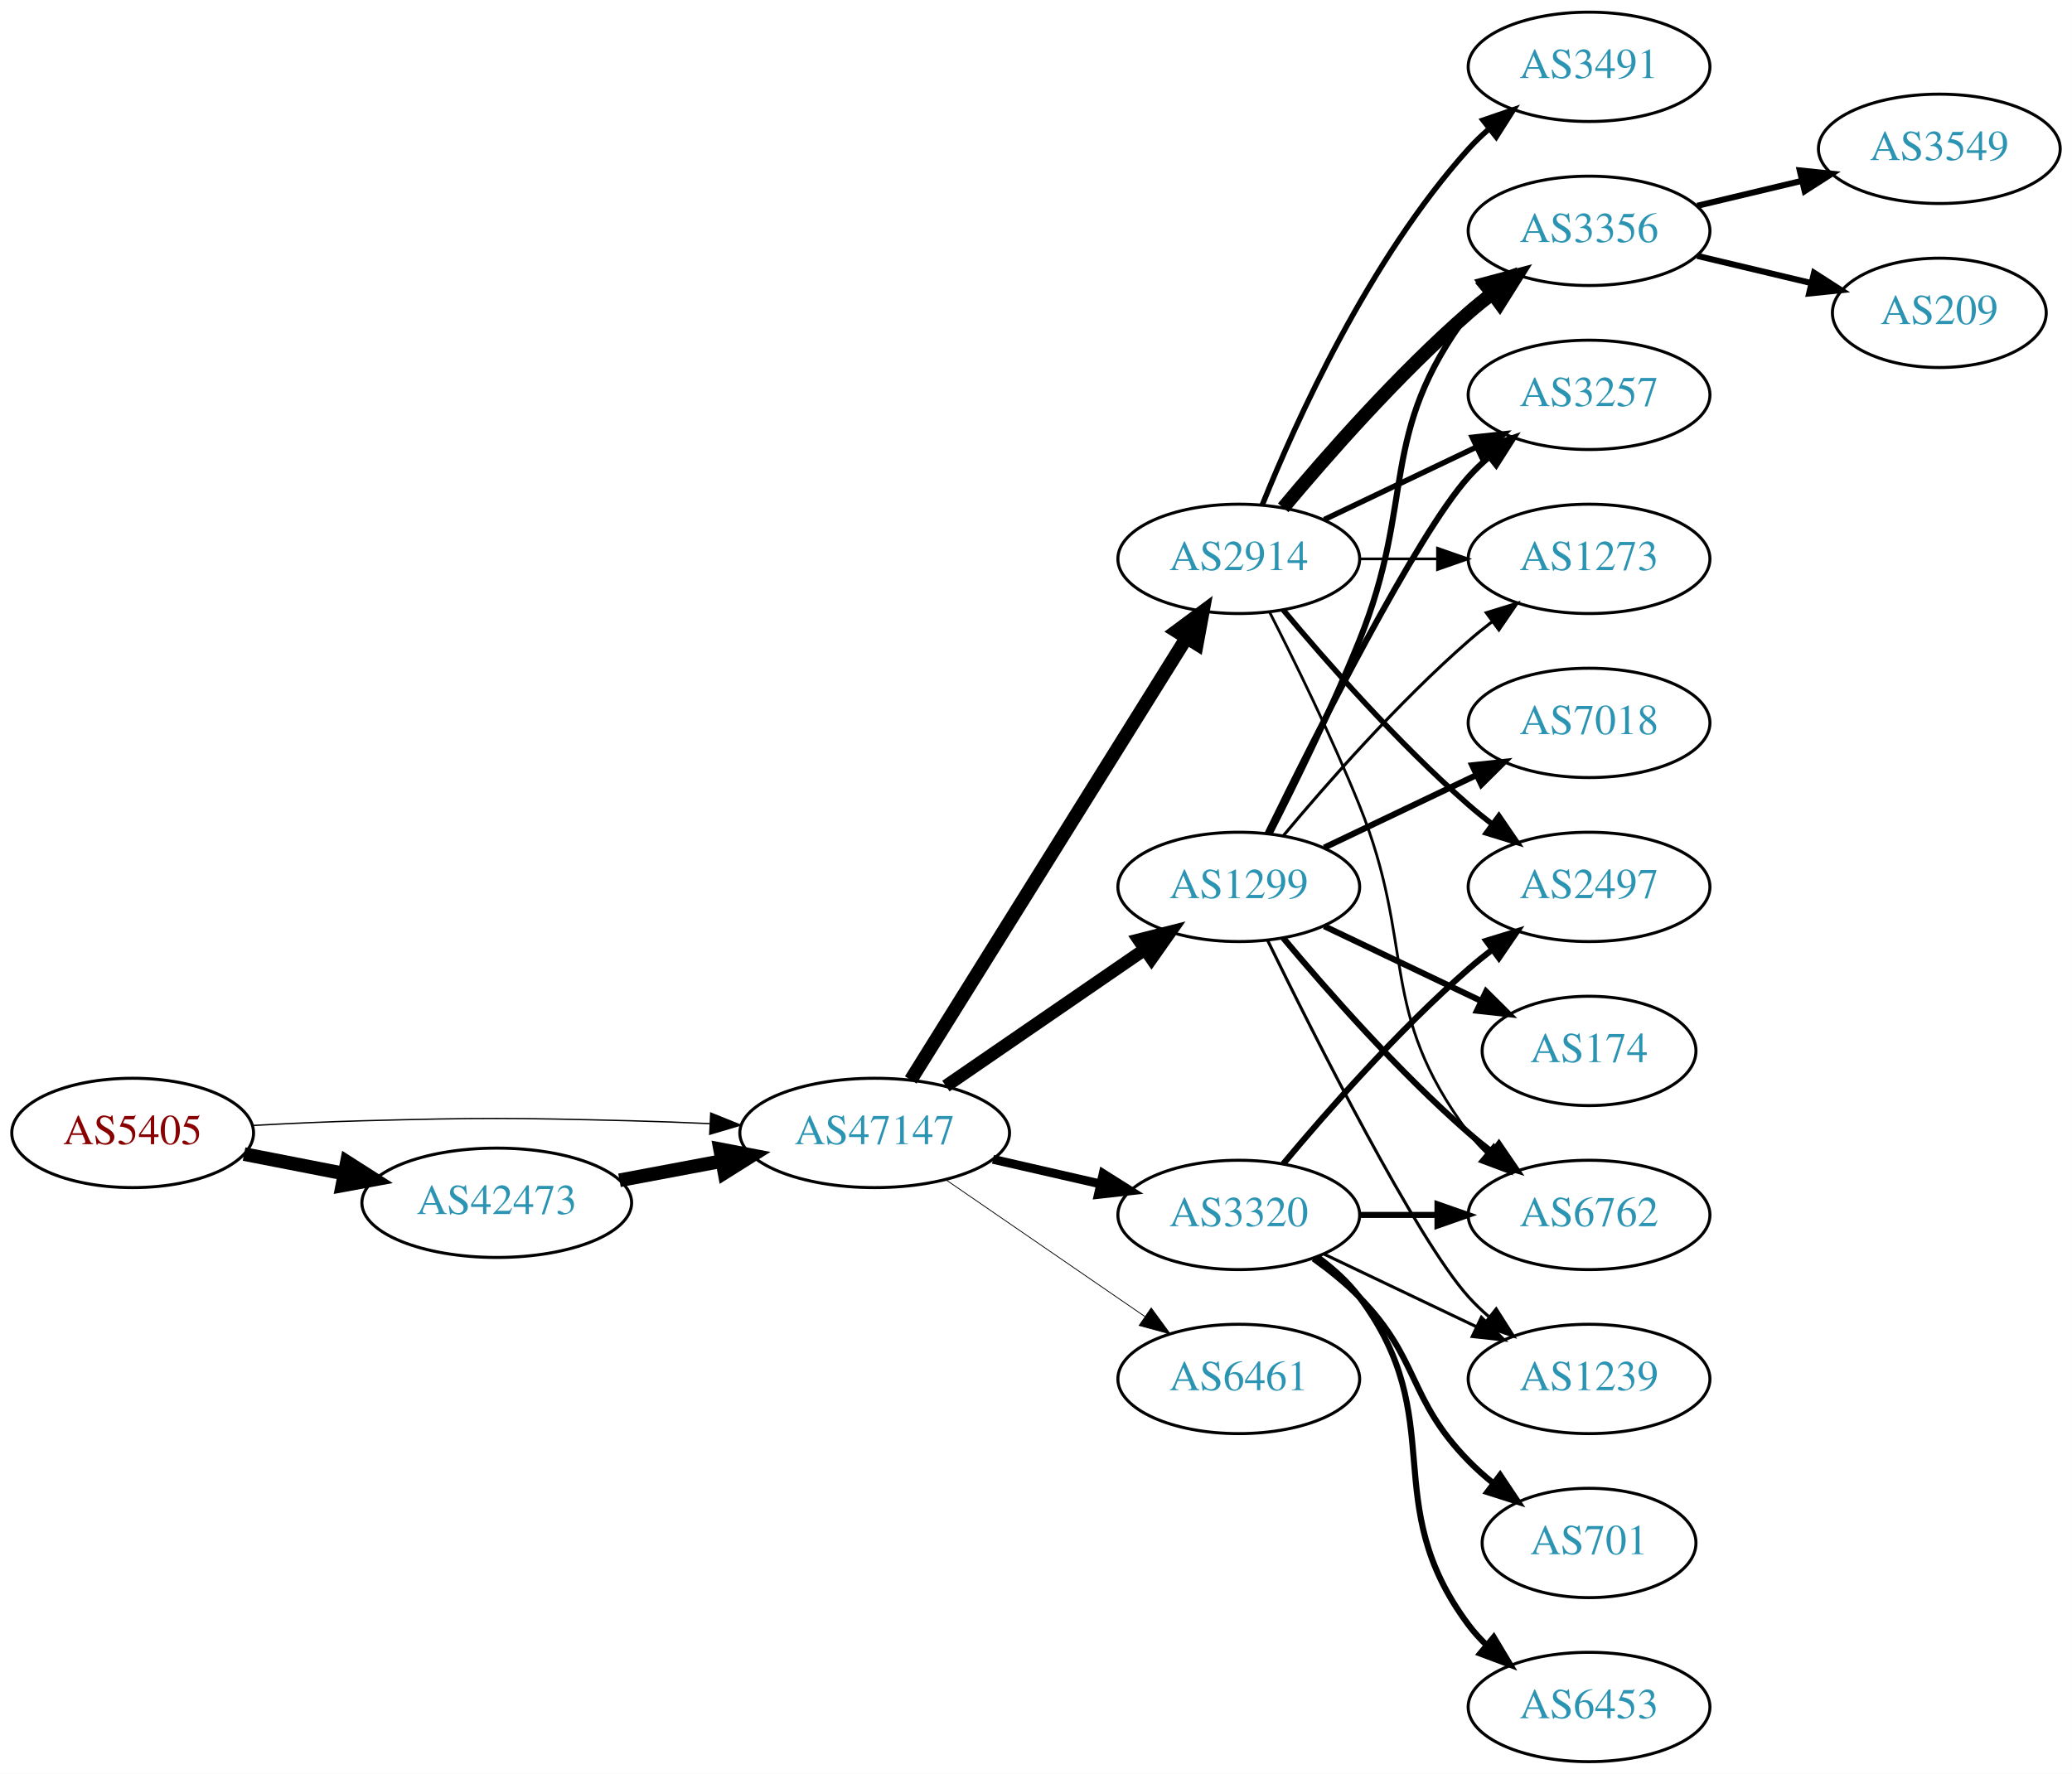
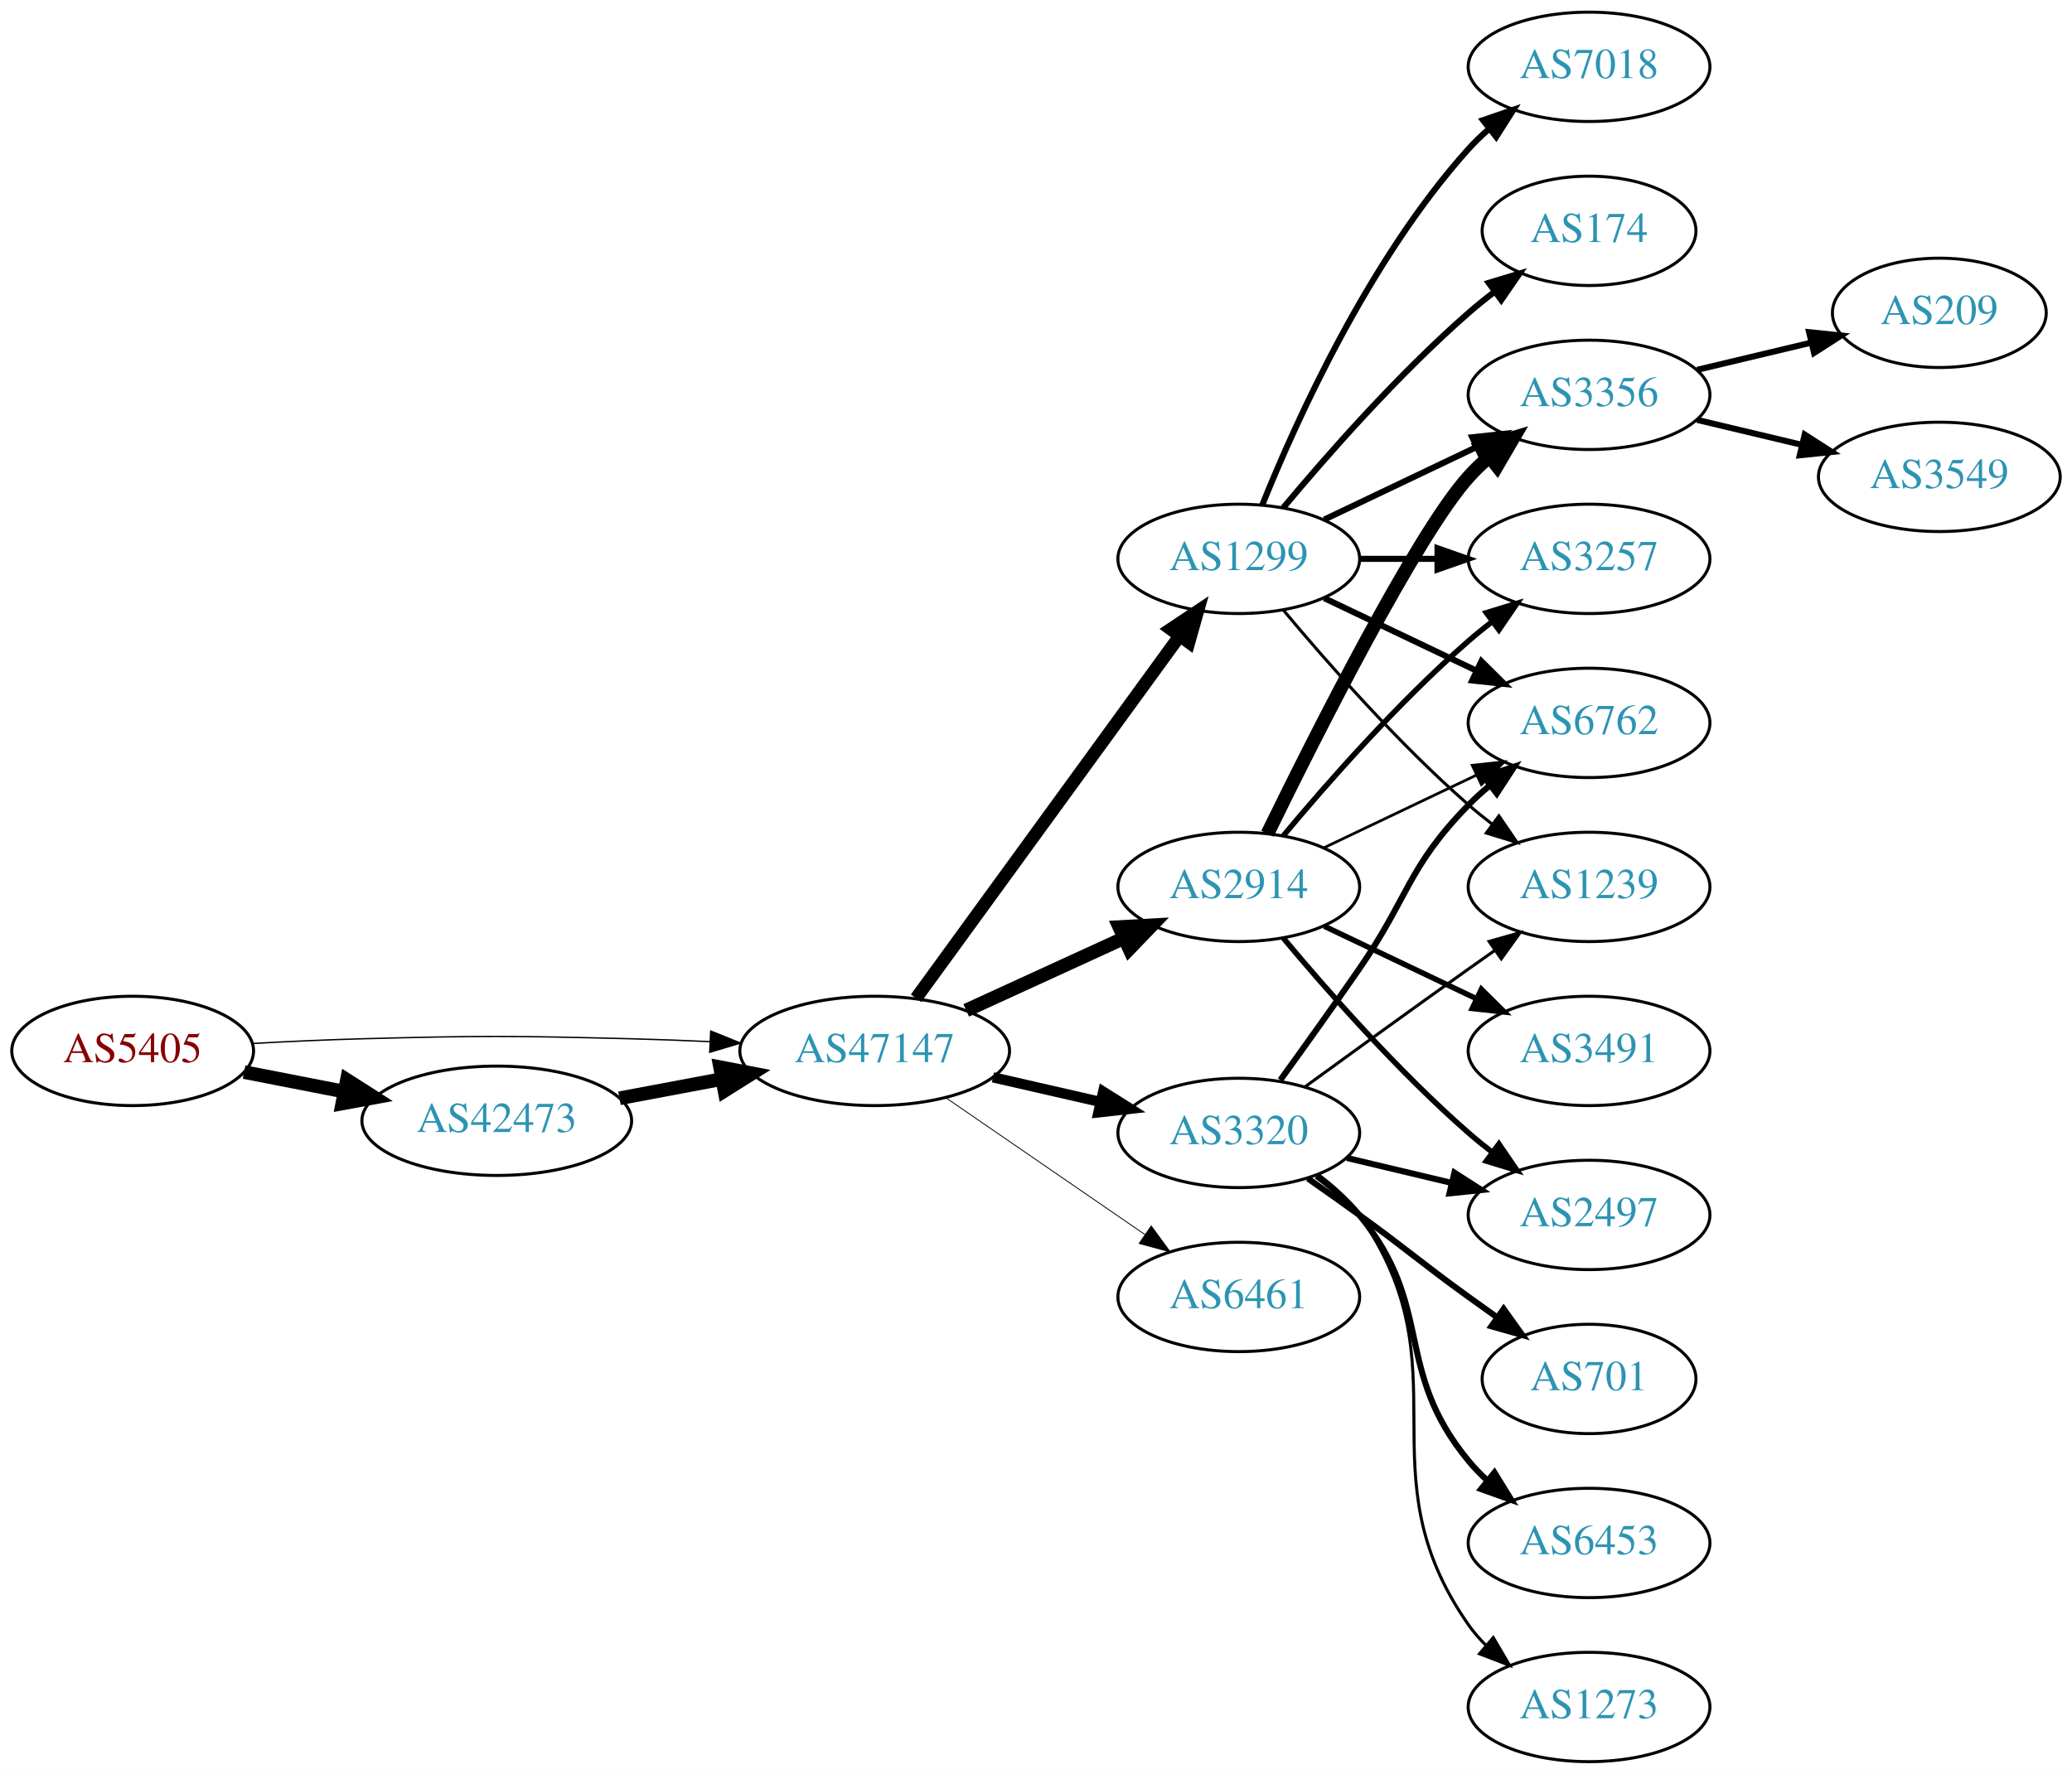
<svg xmlns="http://www.w3.org/2000/svg" xmlns:xlink="http://www.w3.org/1999/xlink" width="682pt" height="584pt" viewBox="0.00 0.00 681.96 584.00">
  <g id="graph0" class="graph" transform="scale(1 1) rotate(0) translate(4 580)">
    <polygon fill="white" stroke="none" points="-4,4 -4,-580 677.956,-580 677.956,4 -4,4" />
    <g id="node1" class="node">
      <g id="a_node1">
        <a xlink:href="/asn/5405" xlink:title="AS5405 ~ CSO.net Internet Services GmbH [AT]">
-           <ellipse fill="#ffffff" stroke="black" cx="39.647" cy="-207" rx="39.794" ry="18" />
-           <text text-anchor="middle" x="39.647" y="-203.3" font-family="Times,serif" font-size="14.00" fill="#880000">AS5405</text>
+           <ellipse fill="#ffffff" stroke="black" cx="39.647" cy="-234" rx="39.794" ry="18" />
+           <text text-anchor="middle" x="39.647" y="-230.3" font-family="Times,serif" font-size="14.00" fill="#880000">AS5405</text>
        </a>
      </g>
    </g>
    <g id="node2" class="node">
      <g id="a_node2">
        <a xlink:href="/asn/42473" xlink:title="AS42473 ~ ANEXIA Internetdienstleistungs GmbH [AT]">
-           <ellipse fill="#ffffff" stroke="black" cx="159.489" cy="-184" rx="44.393" ry="18" />
-           <text text-anchor="middle" x="159.489" y="-180.3" font-family="Times,serif" font-size="14.00" fill="#2c94b3">AS42473</text>
+           <ellipse fill="#ffffff" stroke="black" cx="159.489" cy="-211" rx="44.393" ry="18" />
+           <text text-anchor="middle" x="159.489" y="-207.3" font-family="Times,serif" font-size="14.00" fill="#2c94b3">AS42473</text>
        </a>
      </g>
    </g>
    <g id="edge1" class="edge">
-       <path fill="none" stroke="black" stroke-width="4.5" d="M76.323,-200.037C86.696,-198.012 98.214,-195.764 109.264,-193.608" />
-       <polygon fill="black" stroke="black" stroke-width="4.5" points="110.173,-197.442 119.234,-191.662 108.665,-189.713 110.173,-197.442" />
+       <path fill="none" stroke="black" stroke-width="4.5" d="M76.323,-227.037C86.696,-225.012 98.214,-222.764 109.264,-220.608" />
+       <polygon fill="black" stroke="black" stroke-width="4.5" points="110.173,-224.442 119.234,-218.662 108.665,-216.713 110.173,-224.442" />
    </g>
    <g id="node3" class="node">
      <g id="a_node3">
        <a xlink:href="/asn/47147" xlink:title="AS47147 ~ ANEXIA Internetdienstleistungs GmbH [AT]">
-           <ellipse fill="#ffffff" stroke="black" cx="283.881" cy="-207" rx="44.393" ry="18" />
-           <text text-anchor="middle" x="283.881" y="-203.3" font-family="Times,serif" font-size="14.00" fill="#2c94b3">AS47147</text>
+           <ellipse fill="#ffffff" stroke="black" cx="283.881" cy="-234" rx="44.393" ry="18" />
+           <text text-anchor="middle" x="283.881" y="-230.3" font-family="Times,serif" font-size="14.00" fill="#2c94b3">AS47147</text>
        </a>
      </g>
    </g>
    <g id="edge2" class="edge">
-       <path fill="none" stroke="black" stroke-width="0.439" d="M78.989,-209.449C90.642,-210.087 103.487,-210.684 115.293,-211 154.564,-212.051 164.412,-211.991 203.685,-211 212.093,-210.788 220.998,-210.449 229.685,-210.056" />
-       <polygon fill="black" stroke="black" stroke-width="0.439" points="229.917,-213.549 239.739,-209.575 229.582,-206.557 229.917,-213.549" />
+       <path fill="none" stroke="black" stroke-width="0.45" d="M78.989,-236.449C90.642,-237.087 103.487,-237.684 115.293,-238 154.564,-239.051 164.412,-238.991 203.685,-238 212.093,-237.788 220.998,-237.449 229.685,-237.056" />
+       <polygon fill="black" stroke="black" stroke-width="0.45" points="229.917,-240.549 239.739,-236.575 229.582,-233.557 229.917,-240.549" />
    </g>
    <g id="edge3" class="edge">
-       <path fill="none" stroke="black" stroke-width="4.5" d="M199.888,-191.404C210.589,-193.415 222.312,-195.618 233.489,-197.718" />
-       <polygon fill="black" stroke="black" stroke-width="4.5" points="233,-201.633 243.556,-199.61 234.455,-193.893 233,-201.633" />
+       <path fill="none" stroke="black" stroke-width="4.5" d="M199.888,-218.404C210.589,-220.415 222.312,-222.618 233.489,-224.718" />
+       <polygon fill="black" stroke="black" stroke-width="4.5" points="233,-228.633 243.556,-226.61 234.455,-220.893 233,-228.633" />
    </g>
    <g id="node4" class="node">
      <g id="a_node4">
-         <a xlink:href="/asn/2914" xlink:title="AS2914 ~ NTT America, Inc. [US]">
+         <a xlink:href="/asn/1299" xlink:title="AS1299 ~ Telia Carrier [EU]">
          <ellipse fill="#ffffff" stroke="black" cx="403.724" cy="-396" rx="39.794" ry="18" />
-           <text text-anchor="middle" x="403.724" y="-392.3" font-family="Times,serif" font-size="14.00" fill="#2c94b3">AS2914</text>
+           <text text-anchor="middle" x="403.724" y="-392.3" font-family="Times,serif" font-size="14.00" fill="#2c94b3">AS1299</text>
        </a>
      </g>
    </g>
    <g id="edge4" class="edge">
-       <path fill="none" stroke="black" stroke-width="4.5" d="M295.756,-224.442C316.54,-257.775 362,-330.686 386.429,-369.866" />
-       <polygon fill="black" stroke="black" stroke-width="4.5" points="383.243,-372.198 391.875,-378.6 389.925,-368.031 383.243,-372.198" />
+       <path fill="none" stroke="black" stroke-width="4.219" d="M297.492,-251.337C318.313,-279.96 359.975,-337.233 384.164,-370.486" />
+       <polygon fill="black" stroke="black" stroke-width="4.219" points="381.335,-372.873 390.203,-378.788 387.306,-368.53 381.335,-372.873" />
    </g>
    <g id="node5" class="node">
      <g id="a_node5">
-         <a xlink:href="/asn/1299" xlink:title="AS1299 ~ Telia Carrier [EU]">
+         <a xlink:href="/asn/2914" xlink:title="AS2914 ~ NTT America, Inc. [US]">
          <ellipse fill="#ffffff" stroke="black" cx="403.724" cy="-288" rx="39.794" ry="18" />
-           <text text-anchor="middle" x="403.724" y="-284.3" font-family="Times,serif" font-size="14.00" fill="#2c94b3">AS1299</text>
+           <text text-anchor="middle" x="403.724" y="-284.3" font-family="Times,serif" font-size="14.00" fill="#2c94b3">AS2914</text>
        </a>
      </g>
    </g>
    <g id="edge5" class="edge">
-       <path fill="none" stroke="black" stroke-width="4.235" d="M307.324,-222.426C325.905,-235.198 352.466,-253.455 372.846,-267.463" />
-       <polygon fill="black" stroke="black" stroke-width="4.235" points="370.82,-270.567 381.16,-273.178 375.018,-264.459 370.82,-270.567" />
+       <path fill="none" stroke="black" stroke-width="4.5" d="M314.011,-247.348C329.622,-254.502 349.02,-263.391 365.692,-271.03" />
+       <polygon fill="black" stroke="black" stroke-width="4.5" points="364.412,-274.775 375.144,-275.362 367.693,-267.616 364.412,-274.775" />
    </g>
    <g id="node6" class="node">
      <g id="a_node6">
        <a xlink:href="/asn/3320" xlink:title="AS3320 ~ DTAG [DE]">
-           <ellipse fill="#ffffff" stroke="black" cx="403.724" cy="-180" rx="39.794" ry="18" />
-           <text text-anchor="middle" x="403.724" y="-176.3" font-family="Times,serif" font-size="14.00" fill="#2c94b3">AS3320</text>
+           <ellipse fill="#ffffff" stroke="black" cx="403.724" cy="-207" rx="39.794" ry="18" />
+           <text text-anchor="middle" x="403.724" y="-203.3" font-family="Times,serif" font-size="14.00" fill="#2c94b3">AS3320</text>
        </a>
      </g>
    </g>
    <g id="edge6" class="edge">
-       <path fill="none" stroke="black" stroke-width="2.912" d="M322.816,-198.308C334.057,-195.733 346.469,-192.889 358.092,-190.226" />
-       <polygon fill="black" stroke="black" stroke-width="2.912" points="359.088,-193.588 368.054,-187.943 357.525,-186.765 359.088,-193.588" />
+       <path fill="none" stroke="black" stroke-width="3.375" d="M322.816,-225.308C334.057,-222.733 346.469,-219.889 358.092,-217.226" />
+       <polygon fill="black" stroke="black" stroke-width="3.375" points="359.088,-220.588 368.054,-214.943 357.525,-213.765 359.088,-220.588" />
    </g>
    <g id="node7" class="node">
      <g id="a_node7">
        <a xlink:href="/asn/6461" xlink:title="AS6461 ~ Zayo Bandwidth [US]">
-           <ellipse fill="#ffffff" stroke="black" cx="403.724" cy="-126" rx="39.794" ry="18" />
-           <text text-anchor="middle" x="403.724" y="-122.3" font-family="Times,serif" font-size="14.00" fill="#2c94b3">AS6461</text>
+           <ellipse fill="#ffffff" stroke="black" cx="403.724" cy="-153" rx="39.794" ry="18" />
+           <text text-anchor="middle" x="403.724" y="-149.3" font-family="Times,serif" font-size="14.00" fill="#2c94b3">AS6461</text>
        </a>
      </g>
    </g>
    <g id="edge7" class="edge">
-       <path fill="none" stroke="black" stroke-width="0.265" d="M307.324,-191.574C325.905,-178.802 352.466,-160.545 372.846,-146.537" />
-       <polygon fill="black" stroke="black" stroke-width="0.265" points="374.902,-149.371 381.16,-140.822 370.936,-143.602 374.902,-149.371" />
+       <path fill="none" stroke="black" stroke-width="0.281" d="M307.324,-218.574C325.905,-205.802 352.466,-187.545 372.846,-173.537" />
+       <polygon fill="black" stroke="black" stroke-width="0.281" points="374.902,-176.371 381.16,-167.822 370.936,-170.602 374.902,-176.371" />
    </g>
    <g id="node8" class="node">
      <g id="a_node8">
-         <a xlink:href="/asn/3491" xlink:title="AS3491 ~ PCCW Global, Inc. [US]">
-           <ellipse fill="#ffffff" stroke="black" cx="519.017" cy="-558" rx="39.794" ry="18" />
-           <text text-anchor="middle" x="519.017" y="-554.3" font-family="Times,serif" font-size="14.00" fill="#2c94b3">AS3491</text>
+         <a xlink:href="/asn/174" xlink:title="AS174 ~ Cogent Communications [US]">
+           <ellipse fill="#ffffff" stroke="black" cx="519.017" cy="-504" rx="35.194" ry="18" />
+           <text text-anchor="middle" x="519.017" y="-500.3" font-family="Times,serif" font-size="14.00" fill="#2c94b3">AS174</text>
        </a>
      </g>
    </g>
    <g id="edge8" class="edge">
-       <path fill="none" stroke="black" stroke-width="1.8" d="M411.472,-413.787C422.523,-441.243 446.576,-494.578 479.37,-531 481.373,-533.224 483.591,-535.363 485.924,-537.397" />
-       <polygon fill="black" stroke="black" stroke-width="1.8" points="484.122,-540.433 494.143,-543.873 488.454,-534.935 484.122,-540.433" />
+       <path fill="none" stroke="black" stroke-width="2" d="M418.354,-412.817C432.636,-429.929 456.183,-456.745 479.37,-477 482.04,-479.332 484.913,-481.648 487.843,-483.886" />
+       <polygon fill="black" stroke="black" stroke-width="2" points="485.994,-486.87 496.134,-489.939 490.121,-481.216 485.994,-486.87" />
    </g>
    <g id="node9" class="node">
      <g id="a_node9">
-         <a xlink:href="/asn/6762" xlink:title="AS6762 ~ TELECOM ITALIA SPARKLE S.p.A. [IT]">
-           <ellipse fill="#ffffff" stroke="black" cx="519.017" cy="-180" rx="39.794" ry="18" />
-           <text text-anchor="middle" x="519.017" y="-176.3" font-family="Times,serif" font-size="14.00" fill="#2c94b3">AS6762</text>
+         <a xlink:href="/asn/3257" xlink:title="AS3257 ~ GTT [DE]">
+           <ellipse fill="#ffffff" stroke="black" cx="519.017" cy="-396" rx="39.794" ry="18" />
+           <text text-anchor="middle" x="519.017" y="-392.3" font-family="Times,serif" font-size="14.00" fill="#2c94b3">AS3257</text>
        </a>
      </g>
    </g>
    <g id="edge9" class="edge">
-       <path fill="none" stroke="black" stroke-width="0.9" d="M413.804,-378.583C422.073,-362.366 434.335,-337.397 443.37,-315 462.3,-268.078 449.099,-247.542 479.37,-207 481.115,-204.664 483.122,-202.455 485.285,-200.383" />
-       <polygon fill="black" stroke="black" stroke-width="0.9" points="487.645,-202.973 493.086,-193.882 483.163,-197.595 487.645,-202.973" />
+       <path fill="none" stroke="black" stroke-width="2" d="M443.396,-396C451.599,-396 460.363,-396 468.895,-396" />
+       <polygon fill="black" stroke="black" stroke-width="2" points="469.134,-399.5 479.134,-396 469.134,-392.5 469.134,-399.5" />
    </g>
    <g id="node10" class="node">
      <g id="a_node10">
-         <a xlink:href="/asn/3356" xlink:title="AS3356 ~ Level 3 Parent, LLC [US]">
-           <ellipse fill="#ffffff" stroke="black" cx="519.017" cy="-504" rx="39.794" ry="18" />
-           <text text-anchor="middle" x="519.017" y="-500.3" font-family="Times,serif" font-size="14.00" fill="#2c94b3">AS3356</text>
+         <a xlink:href="/asn/6762" xlink:title="AS6762 ~ TELECOM ITALIA SPARKLE S.p.A. [IT]">
+           <ellipse fill="#ffffff" stroke="black" cx="519.017" cy="-342" rx="39.794" ry="18" />
+           <text text-anchor="middle" x="519.017" y="-338.3" font-family="Times,serif" font-size="14.00" fill="#2c94b3">AS6762</text>
        </a>
      </g>
    </g>
    <g id="edge10" class="edge">
-       <path fill="none" stroke="black" stroke-width="4.5" d="M418.354,-412.817C432.636,-429.929 456.183,-456.745 479.37,-477 481.836,-479.154 484.475,-481.294 487.172,-483.372" />
-       <polygon fill="black" stroke="black" stroke-width="4.5" points="484.938,-486.616 495.326,-489.37 489.604,-480.273 484.938,-486.616" />
+       <path fill="none" stroke="black" stroke-width="2" d="M431.86,-383.066C446.854,-375.919 465.675,-366.948 481.898,-359.215" />
+       <polygon fill="black" stroke="black" stroke-width="2" points="483.581,-362.291 491.102,-354.829 480.569,-355.972 483.581,-362.291" />
    </g>
    <g id="node11" class="node">
      <g id="a_node11">
-         <a xlink:href="/asn/2497" xlink:title="AS2497 ~ Internet Initiative Japan Inc. [JP]">
-           <ellipse fill="#ffffff" stroke="black" cx="519.017" cy="-288" rx="39.794" ry="18" />
-           <text text-anchor="middle" x="519.017" y="-284.3" font-family="Times,serif" font-size="14.00" fill="#2c94b3">AS2497</text>
+         <a xlink:href="/asn/7018" xlink:title="AS7018 ~ AT&amp;T Services, Inc. [US]">
+           <ellipse fill="#ffffff" stroke="black" cx="519.017" cy="-558" rx="39.794" ry="18" />
+           <text text-anchor="middle" x="519.017" y="-554.3" font-family="Times,serif" font-size="14.00" fill="#2c94b3">AS7018</text>
        </a>
      </g>
    </g>
    <g id="edge11" class="edge">
-       <path fill="none" stroke="black" stroke-width="1.8" d="M418.354,-379.183C432.636,-362.071 456.183,-335.255 479.37,-315 481.836,-312.846 484.475,-310.706 487.172,-308.628" />
-       <polygon fill="black" stroke="black" stroke-width="1.8" points="489.345,-311.375 495.326,-302.63 485.197,-305.736 489.345,-311.375" />
+       <path fill="none" stroke="black" stroke-width="2" d="M411.472,-413.787C422.523,-441.243 446.576,-494.578 479.37,-531 481.373,-533.224 483.591,-535.363 485.924,-537.397" />
+       <polygon fill="black" stroke="black" stroke-width="2" points="484.122,-540.433 494.143,-543.873 488.454,-534.935 484.122,-540.433" />
    </g>
    <g id="node12" class="node">
      <g id="a_node12">
-         <a xlink:href="/asn/3257" xlink:title="AS3257 ~ GTT [DE]">
+         <a xlink:href="/asn/3356" xlink:title="AS3356 ~ Level 3 Parent, LLC [US]">
          <ellipse fill="#ffffff" stroke="black" cx="519.017" cy="-450" rx="39.794" ry="18" />
-           <text text-anchor="middle" x="519.017" y="-446.3" font-family="Times,serif" font-size="14.00" fill="#2c94b3">AS3257</text>
+           <text text-anchor="middle" x="519.017" y="-446.3" font-family="Times,serif" font-size="14.00" fill="#2c94b3">AS3356</text>
        </a>
      </g>
    </g>
    <g id="edge12" class="edge">
-       <path fill="none" stroke="black" stroke-width="1.8" d="M431.86,-408.934C446.854,-416.081 465.675,-425.052 481.898,-432.785" />
-       <polygon fill="black" stroke="black" stroke-width="1.8" points="480.569,-436.028 491.102,-437.171 483.581,-429.709 480.569,-436.028" />
+       <path fill="none" stroke="black" stroke-width="2" d="M431.86,-408.934C446.854,-416.081 465.675,-425.052 481.898,-432.785" />
+       <polygon fill="black" stroke="black" stroke-width="2" points="480.569,-436.028 491.102,-437.171 483.581,-429.709 480.569,-436.028" />
    </g>
    <g id="node13" class="node">
      <g id="a_node13">
-         <a xlink:href="/asn/1273" xlink:title="AS1273 ~ Vodafone Group PLC [EU]">
-           <ellipse fill="#ffffff" stroke="black" cx="519.017" cy="-396" rx="39.794" ry="18" />
-           <text text-anchor="middle" x="519.017" y="-392.3" font-family="Times,serif" font-size="14.00" fill="#2c94b3">AS1273</text>
+         <a xlink:href="/asn/1239" xlink:title="AS1239 ~ Sprint [US]">
+           <ellipse fill="#ffffff" stroke="black" cx="519.017" cy="-288" rx="39.794" ry="18" />
+           <text text-anchor="middle" x="519.017" y="-284.3" font-family="Times,serif" font-size="14.00" fill="#2c94b3">AS1239</text>
        </a>
      </g>
    </g>
    <g id="edge13" class="edge">
-       <path fill="none" stroke="black" stroke-width="0.9" d="M443.396,-396C451.599,-396 460.363,-396 468.895,-396" />
-       <polygon fill="black" stroke="black" stroke-width="0.9" points="469.134,-399.5 479.134,-396 469.134,-392.5 469.134,-399.5" />
+       <path fill="none" stroke="black" d="M418.354,-379.183C432.636,-362.071 456.183,-335.255 479.37,-315 481.836,-312.846 484.475,-310.706 487.172,-308.628" />
+       <polygon fill="black" stroke="black" points="489.345,-311.375 495.326,-302.63 485.197,-305.736 489.345,-311.375" />
    </g>
    <g id="edge14" class="edge">
-       <path fill="none" stroke="black" stroke-width="2" d="M418.354,-271.183C432.636,-254.071 456.183,-227.255 479.37,-207 481.836,-204.846 484.475,-202.706 487.172,-200.628" />
-       <polygon fill="black" stroke="black" stroke-width="2" points="489.345,-203.375 495.326,-194.63 485.197,-197.736 489.345,-203.375" />
-     </g>
-     <g id="edge15" class="edge">
-       <path fill="none" stroke="black" stroke-width="2" d="M413.804,-305.417C422.073,-321.634 434.335,-346.603 443.37,-369 462.3,-415.922 449.099,-436.458 479.37,-477 481.115,-479.336 483.122,-481.545 485.285,-483.617" />
-       <polygon fill="black" stroke="black" stroke-width="2" points="483.163,-486.405 493.086,-490.118 487.645,-481.027 483.163,-486.405" />
-     </g>
-     <g id="edge19" class="edge">
-       <path fill="none" stroke="black" stroke-width="2" d="M413.162,-305.511C428.78,-337.509 462.167,-403.893 479.37,-423 481.373,-425.224 483.591,-427.363 485.924,-429.397" />
-       <polygon fill="black" stroke="black" stroke-width="2" points="484.122,-432.433 494.143,-435.873 488.454,-426.935 484.122,-432.433" />
-     </g>
-     <g id="edge20" class="edge">
-       <path fill="none" stroke="black" d="M418.354,-304.817C432.636,-321.929 456.183,-348.745 479.37,-369 481.836,-371.154 484.475,-373.294 487.172,-375.372" />
-       <polygon fill="black" stroke="black" points="485.197,-378.264 495.326,-381.37 489.345,-372.625 485.197,-378.264" />
+       <path fill="none" stroke="black" stroke-width="1.8" d="M418.354,-304.817C432.636,-321.929 456.183,-348.745 479.37,-369 481.836,-371.154 484.475,-373.294 487.172,-375.372" />
+       <polygon fill="black" stroke="black" stroke-width="1.8" points="485.197,-378.264 495.326,-381.37 489.345,-372.625 485.197,-378.264" />
+     </g>
+     <g id="edge18" class="edge">
+       <path fill="none" stroke="black" stroke-width="0.9" d="M431.86,-300.934C446.854,-308.081 465.675,-317.052 481.898,-324.785" />
+       <polygon fill="black" stroke="black" stroke-width="0.9" points="480.569,-328.028 491.102,-329.171 483.581,-321.709 480.569,-328.028" />
+     </g>
+     <g id="edge16" class="edge">
+       <path fill="none" stroke="black" stroke-width="4.5" d="M413.162,-305.511C428.78,-337.509 462.167,-403.893 479.37,-423 481.373,-425.224 483.591,-427.363 485.924,-429.397" />
+       <polygon fill="black" stroke="black" stroke-width="4.5" points="483.851,-432.777 494.143,-435.873 488.725,-426.591 483.851,-432.777" />
    </g>
    <g id="node14" class="node">
      <g id="a_node14">
-         <a xlink:href="/asn/174" xlink:title="AS174 ~ Cogent Communications [US]">
-           <ellipse fill="#ffffff" stroke="black" cx="519.017" cy="-234" rx="35.194" ry="18" />
-           <text text-anchor="middle" x="519.017" y="-230.3" font-family="Times,serif" font-size="14.00" fill="#2c94b3">AS174</text>
-         </a>
-       </g>
-     </g>
-     <g id="edge16" class="edge">
-       <path fill="none" stroke="black" stroke-width="2" d="M431.86,-275.066C447.292,-267.71 466.778,-258.423 483.313,-250.541" />
-       <polygon fill="black" stroke="black" stroke-width="2" points="485.133,-253.551 492.654,-246.089 482.121,-247.232 485.133,-253.551" />
+         <a xlink:href="/asn/2497" xlink:title="AS2497 ~ Internet Initiative Japan Inc. [JP]">
+           <ellipse fill="#ffffff" stroke="black" cx="519.017" cy="-180" rx="39.794" ry="18" />
+           <text text-anchor="middle" x="519.017" y="-176.3" font-family="Times,serif" font-size="14.00" fill="#2c94b3">AS2497</text>
+         </a>
+       </g>
+     </g>
+     <g id="edge15" class="edge">
+       <path fill="none" stroke="black" stroke-width="1.8" d="M418.354,-271.183C432.636,-254.071 456.183,-227.255 479.37,-207 481.836,-204.846 484.475,-202.706 487.172,-200.628" />
+       <polygon fill="black" stroke="black" stroke-width="1.8" points="489.345,-203.375 495.326,-194.63 485.197,-197.736 489.345,-203.375" />
    </g>
    <g id="node15" class="node">
      <g id="a_node15">
-         <a xlink:href="/asn/1239" xlink:title="AS1239 ~ Sprint [US]">
-           <ellipse fill="#ffffff" stroke="black" cx="519.017" cy="-126" rx="39.794" ry="18" />
-           <text text-anchor="middle" x="519.017" y="-122.3" font-family="Times,serif" font-size="14.00" fill="#2c94b3">AS1239</text>
+         <a xlink:href="/asn/3491" xlink:title="AS3491 ~ PCCW Global, Inc. [US]">
+           <ellipse fill="#ffffff" stroke="black" cx="519.017" cy="-234" rx="39.794" ry="18" />
+           <text text-anchor="middle" x="519.017" y="-230.3" font-family="Times,serif" font-size="14.00" fill="#2c94b3">AS3491</text>
        </a>
      </g>
    </g>
    <g id="edge17" class="edge">
-       <path fill="none" stroke="black" d="M413.162,-270.489C428.78,-238.491 462.167,-172.107 479.37,-153 481.373,-150.776 483.591,-148.637 485.924,-146.603" />
-       <polygon fill="black" stroke="black" points="488.454,-149.065 494.143,-140.127 484.122,-143.567 488.454,-149.065" />
+       <path fill="none" stroke="black" stroke-width="1.8" d="M431.86,-275.066C446.854,-267.919 465.675,-258.948 481.898,-251.215" />
+       <polygon fill="black" stroke="black" stroke-width="1.8" points="483.581,-254.291 491.102,-246.829 480.569,-247.972 483.581,-254.291" />
+     </g>
+     <g id="edge19" class="edge">
+       <path fill="none" stroke="black" stroke-width="2" d="M417.403,-224.406C425.018,-234.937 434.851,-248.67 443.37,-261 459.766,-284.731 459.198,-294.383 479.37,-315 481.463,-317.139 483.746,-319.218 486.123,-321.21" />
+       <polygon fill="black" stroke="black" stroke-width="2" points="484.367,-324.275 494.423,-327.611 488.641,-318.732 484.367,-324.275" />
+     </g>
+     <g id="edge21" class="edge">
+       <path fill="none" stroke="black" d="M425.572,-222.222C440.506,-233.091 461.12,-248.025 479.37,-261 482.191,-263.005 485.134,-265.085 488.082,-267.159" />
+       <polygon fill="black" stroke="black" points="486.109,-270.05 496.306,-272.926 490.128,-264.319 486.109,-270.05" />
+     </g>
+     <g id="edge20" class="edge">
+       <path fill="none" stroke="black" stroke-width="2" d="M439.331,-198.752C450.202,-196.162 462.357,-193.265 473.799,-190.538" />
+       <polygon fill="black" stroke="black" stroke-width="2" points="474.705,-193.92 483.621,-188.197 473.082,-187.111 474.705,-193.92" />
    </g>
    <g id="node16" class="node">
      <g id="a_node16">
-         <a xlink:href="/asn/7018" xlink:title="AS7018 ~ AT&amp;T Services, Inc. [US]">
-           <ellipse fill="#ffffff" stroke="black" cx="519.017" cy="-342" rx="39.794" ry="18" />
-           <text text-anchor="middle" x="519.017" y="-338.3" font-family="Times,serif" font-size="14.00" fill="#2c94b3">AS7018</text>
-         </a>
-       </g>
-     </g>
-     <g id="edge18" class="edge">
-       <path fill="none" stroke="black" stroke-width="2" d="M431.86,-300.934C446.854,-308.081 465.675,-317.052 481.898,-324.785" />
-       <polygon fill="black" stroke="black" stroke-width="2" points="480.569,-328.028 491.102,-329.171 483.581,-321.709 480.569,-328.028" />
+         <a xlink:href="/asn/701" xlink:title="AS701 ~ UUNET [US]">
+           <ellipse fill="#ffffff" stroke="black" cx="519.017" cy="-126" rx="35.194" ry="18" />
+           <text text-anchor="middle" x="519.017" y="-122.3" font-family="Times,serif" font-size="14.00" fill="#2c94b3">AS701</text>
+         </a>
+       </g>
+     </g>
+     <g id="edge22" class="edge">
+       <path fill="none" stroke="black" stroke-width="2" d="M426.481,-191.991C432.015,-188.121 437.934,-183.936 443.37,-180 459.57,-168.271 463.17,-164.729 479.37,-153 482.399,-150.807 485.578,-148.537 488.756,-146.287" />
+       <polygon fill="black" stroke="black" stroke-width="2" points="490.899,-149.059 497.067,-140.445 486.873,-143.333 490.899,-149.059" />
+     </g>
+     <g id="node17" class="node">
+       <g id="a_node17">
+         <a xlink:href="/asn/6453" xlink:title="AS6453 ~ TATA COMMUNICATIONS (AMERICA) INC [US]">
+           <ellipse fill="#ffffff" stroke="black" cx="519.017" cy="-72" rx="39.794" ry="18" />
+           <text text-anchor="middle" x="519.017" y="-68.3" font-family="Times,serif" font-size="14.00" fill="#2c94b3">AS6453</text>
+         </a>
+       </g>
    </g>
    <g id="edge23" class="edge">
-       <path fill="none" stroke="black" stroke-width="2" d="M443.396,-180C451.599,-180 460.363,-180 468.895,-180" />
-       <polygon fill="black" stroke="black" stroke-width="2" points="469.134,-183.5 479.134,-180 469.134,-176.5 469.134,-183.5" />
-     </g>
-     <g id="edge27" class="edge">
-       <path fill="none" stroke="black" stroke-width="2" d="M418.354,-196.817C432.636,-213.929 456.183,-240.745 479.37,-261 481.836,-263.154 484.475,-265.294 487.172,-267.372" />
-       <polygon fill="black" stroke="black" stroke-width="2" points="485.197,-270.264 495.326,-273.37 489.345,-264.625 485.197,-270.264" />
-     </g>
-     <g id="edge25" class="edge">
-       <path fill="none" stroke="black" d="M431.86,-167.066C446.854,-159.919 465.675,-150.948 481.898,-143.215" />
-       <polygon fill="black" stroke="black" points="483.581,-146.291 491.102,-138.829 480.569,-139.972 483.581,-146.291" />
+       <path fill="none" stroke="black" stroke-width="2" d="M429.305,-192.844C434.399,-189.128 439.413,-184.799 443.37,-180 468.435,-149.606 454.306,-129.394 479.37,-99 481.225,-96.751 483.313,-94.604 485.531,-92.576" />
+       <polygon fill="black" stroke="black" stroke-width="2" points="487.88,-95.177 493.436,-86.156 483.467,-89.744 487.88,-95.177" />
+     </g>
+     <g id="node18" class="node">
+       <g id="a_node18">
+         <a xlink:href="/asn/1273" xlink:title="AS1273 ~ Vodafone Group PLC [EU]">
+           <ellipse fill="#ffffff" stroke="black" cx="519.017" cy="-18" rx="39.794" ry="18" />
+           <text text-anchor="middle" x="519.017" y="-14.3" font-family="Times,serif" font-size="14.00" fill="#2c94b3">AS1273</text>
+         </a>
+       </g>
+     </g>
+     <g id="edge24" class="edge">
+       <path fill="none" stroke="black" d="M429.883,-193.284C434.947,-189.545 439.803,-185.096 443.37,-180 478.984,-129.131 443.757,-95.869 479.37,-45 481.043,-42.611 482.998,-40.365 485.125,-38.267" />
+       <polygon fill="black" stroke="black" points="487.489,-40.851 492.857,-31.716 482.965,-35.51 487.489,-40.851" />
    </g>
    <g id="node19" class="node">
      <g id="a_node19">
-         <a xlink:href="/asn/6453" xlink:title="AS6453 ~ TATA COMMUNICATIONS (AMERICA) INC [US]">
-           <ellipse fill="#ffffff" stroke="black" cx="519.017" cy="-18" rx="39.794" ry="18" />
-           <text text-anchor="middle" x="519.017" y="-14.3" font-family="Times,serif" font-size="14.00" fill="#2c94b3">AS6453</text>
-         </a>
-       </g>
-     </g>
-     <g id="edge24" class="edge">
-       <path fill="none" stroke="black" stroke-width="2" d="M429.655,-166.118C434.731,-162.389 439.649,-157.984 443.37,-153 473.642,-112.458 449.099,-85.542 479.37,-45 481.115,-42.664 483.122,-40.455 485.285,-38.383" />
-       <polygon fill="black" stroke="black" stroke-width="2" points="487.645,-40.973 493.086,-31.882 483.163,-35.595 487.645,-40.973" />
-     </g>
-     <g id="node20" class="node">
-       <g id="a_node20">
-         <a xlink:href="/asn/701" xlink:title="AS701 ~ UUNET [US]">
-           <ellipse fill="#ffffff" stroke="black" cx="519.017" cy="-72" rx="35.194" ry="18" />
-           <text text-anchor="middle" x="519.017" y="-68.3" font-family="Times,serif" font-size="14.00" fill="#2c94b3">AS701</text>
-         </a>
-       </g>
-     </g>
-     <g id="edge26" class="edge">
-       <path fill="none" stroke="black" stroke-width="2" d="M428.318,-165.611C433.574,-161.852 438.906,-157.563 443.37,-153 463.543,-132.383 459.198,-119.617 479.37,-99 481.849,-96.466 484.596,-94.017 487.448,-91.696" />
-       <polygon fill="black" stroke="black" stroke-width="2" points="489.751,-94.343 495.634,-85.532 485.54,-88.752 489.751,-94.343" />
-     </g>
-     <g id="node17" class="node">
-       <g id="a_node17">
-         <a xlink:href="/asn/3549" xlink:title="AS3549 ~ Level 3 Parent, LLC [US]">
-           <ellipse fill="#ffffff" stroke="black" cx="634.31" cy="-531" rx="39.794" ry="18" />
-           <text text-anchor="middle" x="634.31" y="-527.3" font-family="Times,serif" font-size="14.00" fill="#2c94b3">AS3549</text>
-         </a>
-       </g>
-     </g>
-     <g id="edge21" class="edge">
-       <path fill="none" stroke="black" stroke-width="2" d="M554.624,-512.248C565.495,-514.838 577.65,-517.735 589.092,-520.462" />
-       <polygon fill="black" stroke="black" stroke-width="2" points="588.375,-523.889 598.914,-522.803 589.998,-517.08 588.375,-523.889" />
-     </g>
-     <g id="node18" class="node">
-       <g id="a_node18">
        <a xlink:href="/asn/209" xlink:title="AS209 ~ CenturyLink Communications, LLC [US]">
          <ellipse fill="#ffffff" stroke="black" cx="634.31" cy="-477" rx="35.194" ry="18" />
          <text text-anchor="middle" x="634.31" y="-473.3" font-family="Times,serif" font-size="14.00" fill="#2c94b3">AS209</text>
        </a>
      </g>
    </g>
-     <g id="edge22" class="edge">
-       <path fill="none" stroke="black" stroke-width="2" d="M554.624,-495.752C566.418,-492.942 579.723,-489.771 591.991,-486.847" />
-       <polygon fill="black" stroke="black" stroke-width="2" points="593.08,-490.186 601.996,-484.463 591.457,-483.376 593.08,-490.186" />
+     <g id="edge25" class="edge">
+       <path fill="none" stroke="black" stroke-width="2" d="M554.624,-458.248C566.418,-461.058 579.723,-464.229 591.991,-467.153" />
+       <polygon fill="black" stroke="black" stroke-width="2" points="591.457,-470.624 601.996,-469.537 593.08,-463.814 591.457,-470.624" />
+     </g>
+     <g id="node20" class="node">
+       <g id="a_node20">
+         <a xlink:href="/asn/3549" xlink:title="AS3549 ~ Level 3 Parent, LLC [US]">
+           <ellipse fill="#ffffff" stroke="black" cx="634.31" cy="-423" rx="39.794" ry="18" />
+           <text text-anchor="middle" x="634.31" y="-419.3" font-family="Times,serif" font-size="14.00" fill="#2c94b3">AS3549</text>
+         </a>
+       </g>
+     </g>
+     <g id="edge26" class="edge">
+       <path fill="none" stroke="black" stroke-width="2" d="M554.624,-441.752C565.495,-439.162 577.65,-436.265 589.092,-433.538" />
+       <polygon fill="black" stroke="black" stroke-width="2" points="589.998,-436.92 598.914,-431.197 588.375,-430.111 589.998,-436.92" />
    </g>
  </g>
</svg>
